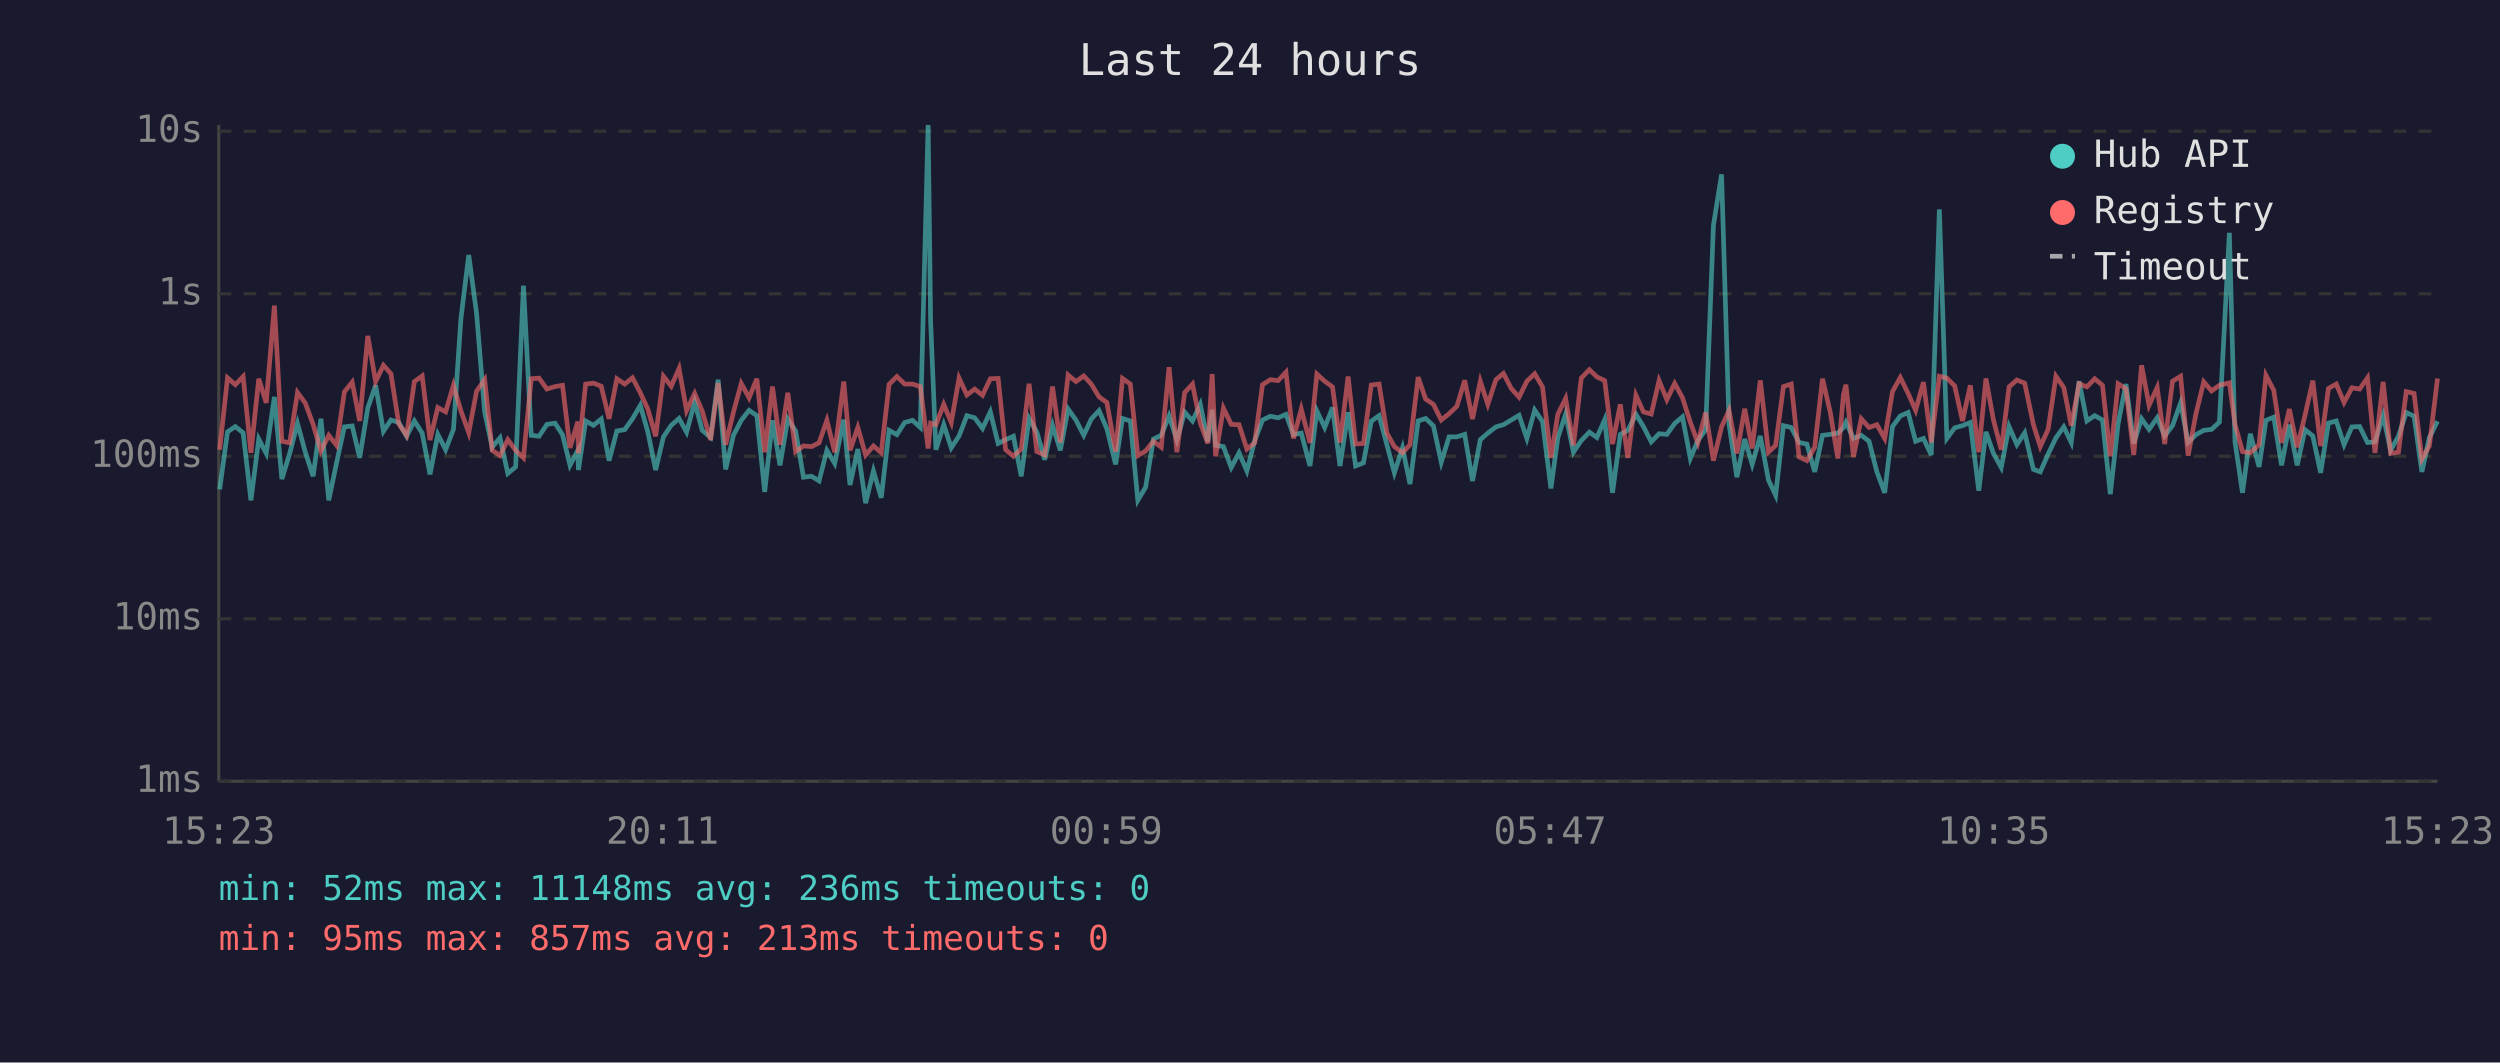
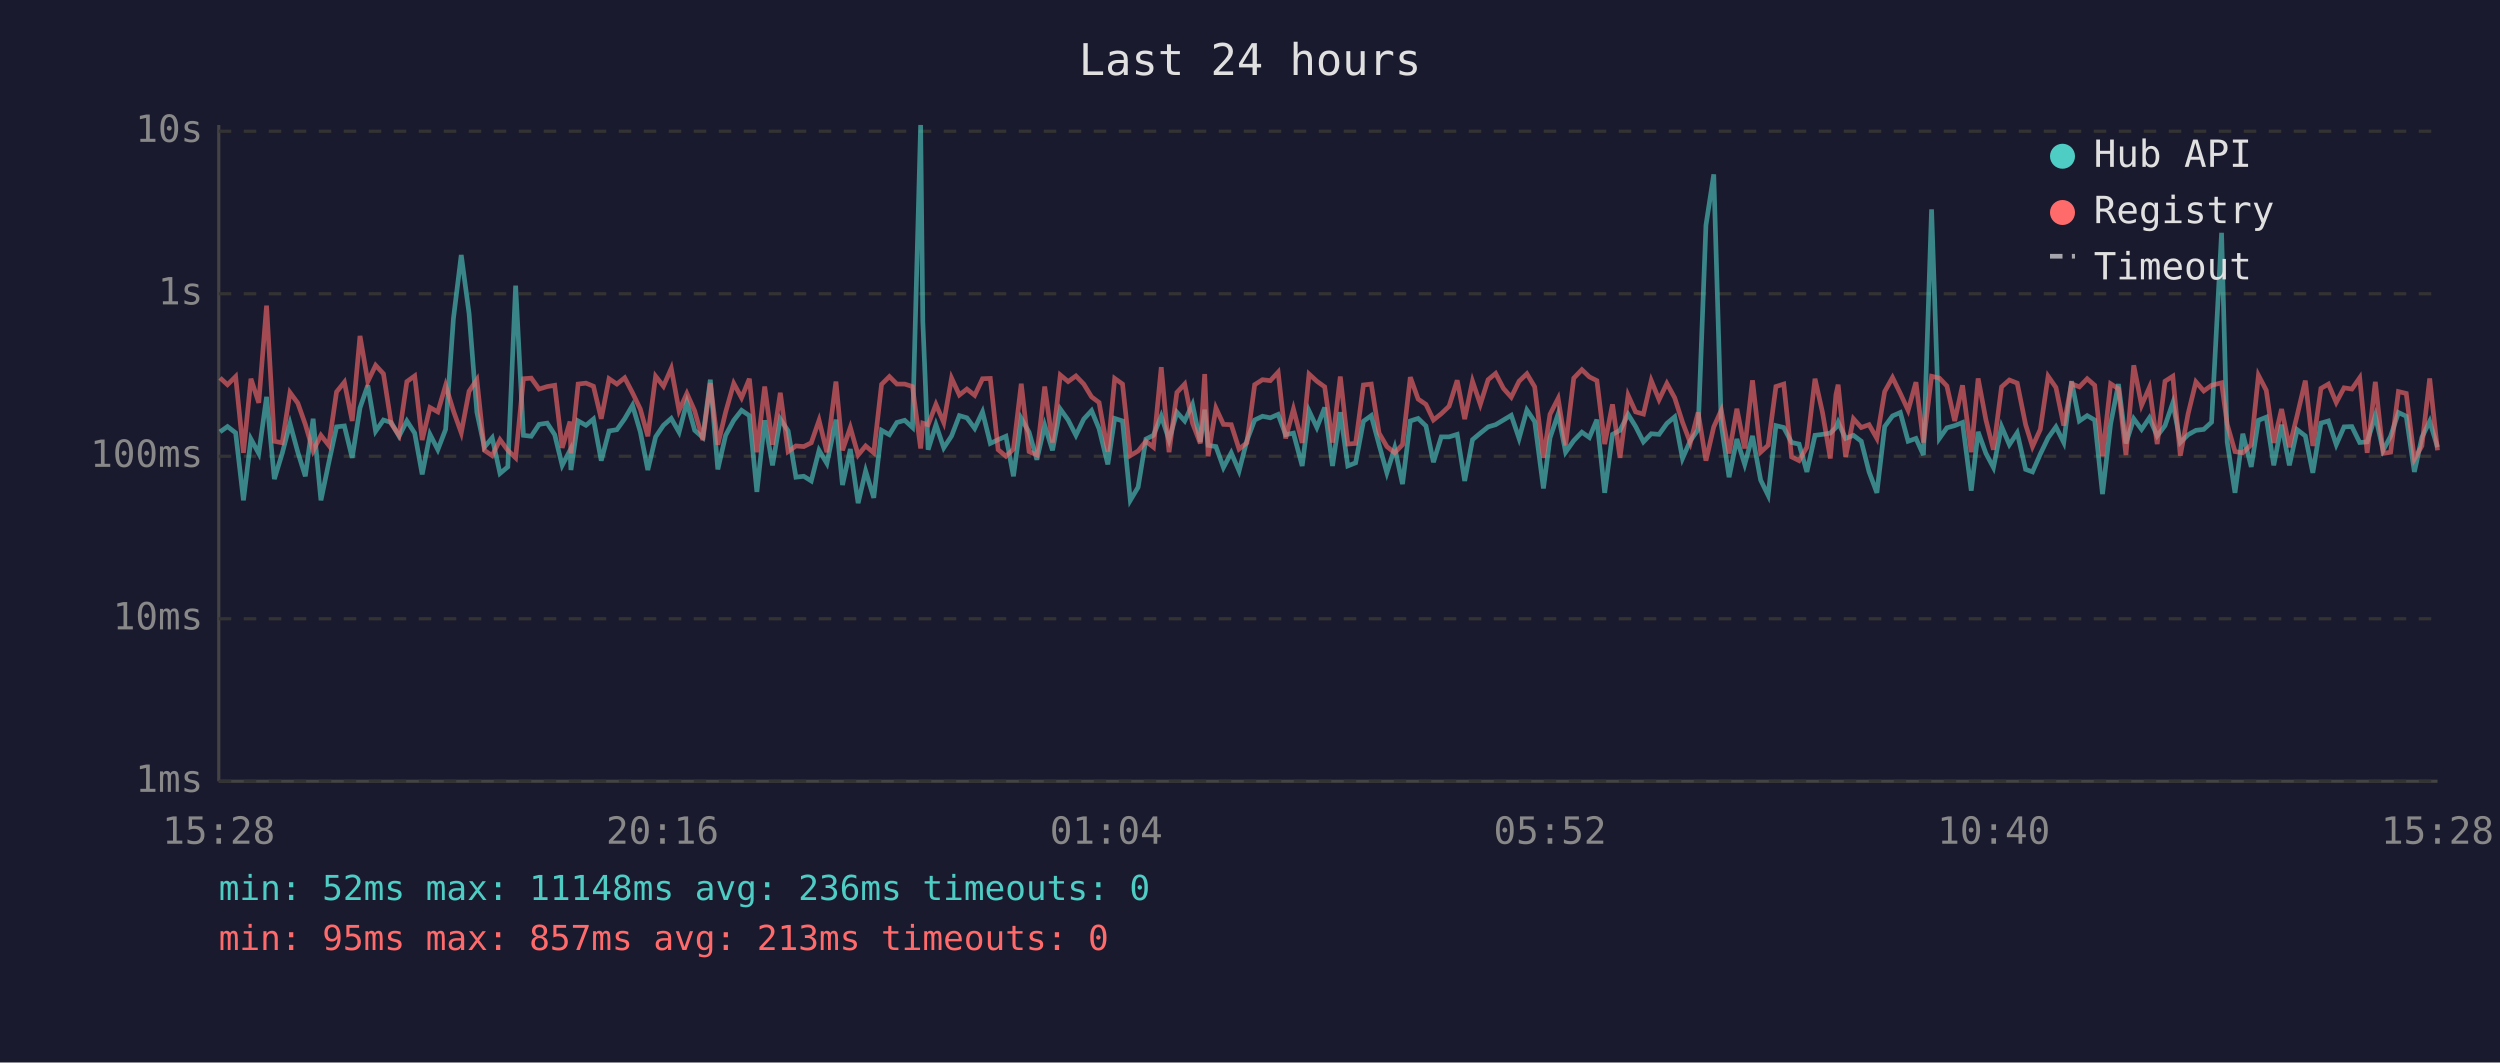
<svg xmlns="http://www.w3.org/2000/svg" viewBox="0 0 800 340" font-family="monospace" font-size="12">
  <rect width="800" height="340" fill="#1a1a2e" />
  <text x="400" y="24" fill="#e0e0e0" font-size="14" text-anchor="middle">Last 24 hours</text>
  <line x1="70" y1="40" x2="70" y2="250" stroke="#444" stroke-width="1" />
  <line x1="70" y1="250" x2="780" y2="250" stroke="#444" stroke-width="1" />
  <line x1="70" y1="250" x2="780" y2="250" stroke="#333" stroke-width="1" stroke-dasharray="4" />
  <text x="65" y="250" fill="#888" text-anchor="end" dominant-baseline="middle">1ms</text>
  <line x1="70" y1="198" x2="780" y2="198" stroke="#333" stroke-width="1" stroke-dasharray="4" />
  <text x="65" y="198" fill="#888" text-anchor="end" dominant-baseline="middle">10ms</text>
  <line x1="70" y1="146" x2="780" y2="146" stroke="#333" stroke-width="1" stroke-dasharray="4" />
  <text x="65" y="146" fill="#888" text-anchor="end" dominant-baseline="middle">100ms</text>
  <line x1="70" y1="94" x2="780" y2="94" stroke="#333" stroke-width="1" stroke-dasharray="4" />
  <text x="65" y="94" fill="#888" text-anchor="end" dominant-baseline="middle">1s</text>
  <line x1="70" y1="42" x2="780" y2="42" stroke="#333" stroke-width="1" stroke-dasharray="4" />
  <text x="65" y="42" fill="#888" text-anchor="end" dominant-baseline="middle">10s</text>
-   <text x="70" y="270" fill="#888" text-anchor="middle">15:23</text>
-   <text x="212" y="270" fill="#888" text-anchor="middle">20:11</text>
-   <text x="354" y="270" fill="#888" text-anchor="middle">00:59</text>
-   <text x="496" y="270" fill="#888" text-anchor="middle">05:47</text>
-   <text x="638" y="270" fill="#888" text-anchor="middle">10:35</text>
-   <text x="780" y="270" fill="#888" text-anchor="middle">15:23</text>
-   <polyline points="70.3,156.6 72.8,138.2 75.3,136.5 77.8,138.5 80.3,160.1 82.8,140.5 85.2,145.1 87.8,127.0 90.2,153.3 92.7,145.1 95.2,135.5 97.7,144.7 100.2,152.4 102.7,134.0 105.2,160.1 107.7,148.1 110.2,136.6 112.7,136.3 115.1,146.5 117.7,130.5 120.2,123.3 122.7,138.0 125.1,134.4 127.6,135.2 130.1,139.6 132.6,134.7 135.1,138.6 137.6,151.8 140.1,139.0 142.6,143.9 145.1,137.4 147.5,101.9 150.0,81.6 152.5,100.3 155.1,131.9 157.5,143.1 160.0,140.1 162.5,151.5 165.0,149.4 167.5,91.4 170.0,139.3 172.5,139.6 175.0,135.8 177.6,135.4 180.0,139.1 182.4,148.9 184.9,144.1 185.1,150.4 187.4,134.7 189.9,136.1 192.4,134.1 194.9,147.4 197.4,137.9 199.9,137.5 202.4,134.0 204.9,129.7 207.3,138.2 209.8,150.4 212.3,139.8 214.8,136.1 217.3,133.9 219.7,138.3 222.3,128.7 224.7,137.7 227.4,140.0 229.8,121.5 232.2,150.2 234.7,139.3 237.2,134.5 239.7,131.3 242.2,133.0 244.7,157.4 247.2,134.5 249.6,148.9 252.1,134.1 254.6,137.9 257.1,152.7 259.7,152.4 262.1,153.9 264.6,144.1 267.1,148.3 270.0,134.3 272.0,155.2 274.5,143.7 277.0,161.0 279.5,150.7 282.0,159.3 284.5,137.7 287.0,139.1 289.5,135.2 292.0,134.5 294.5,136.8 297.0,40.0 297.8,102.9 299.5,143.9 302.0,135.9 304.4,143.3 306.9,139.5 309.4,133.0 311.9,133.7 314.4,137.1 316.9,131.8 319.4,141.9 321.8,140.7 324.3,139.6 326.8,152.4 329.3,133.9 331.8,138.3 334.3,147.1 336.8,136.1 339.3,144.1 341.8,130.9 344.3,134.4 346.8,139.3 349.2,134.1 351.7,131.4 354.2,137.2 357.0,148.6 359.2,133.9 361.7,134.7 364.1,160.1 366.6,155.9 369.1,140.5 371.6,139.3 374.1,133.1 376.6,140.8 379.1,131.9 381.6,134.7 384.1,129.4 386.5,141.4 387.9,131.1 389.0,142.5 391.5,142.9 394.0,149.6 396.5,144.9 399.0,150.7 401.5,141.0 404.0,134.4 406.5,133.2 409.0,133.7 411.5,132.6 413.9,139.1 416.4,138.6 419.2,149.1 421.4,131.5 423.9,136.8 426.4,130.4 428.8,149.1 431.4,131.9 433.8,149.1 436.3,148.1 438.8,134.8 441.3,133.0 443.8,142.3 446.2,151.3 448.8,143.3 451.2,154.9 453.8,134.7 456.2,133.9 458.7,136.3 461.2,147.9 463.7,139.8 466.2,139.8 468.7,139.0 471.2,153.9 473.7,140.7 476.1,138.6 478.7,136.6 481.1,135.9 483.6,134.4 486.1,132.9 488.6,140.3 491.1,131.2 493.6,134.9 496.3,156.3 498.5,140.1 501.0,132.5 503.5,144.7 506.0,141.0 508.6,138.3 511.0,140.0 513.5,134.3 516.0,157.7 518.5,139.0 520.9,137.7 523.5,132.6 525.9,136.5 528.4,141.4 530.9,138.8 533.4,139.0 535.9,135.5 538.4,133.4 540.9,146.7 543.3,141.0 545.8,137.5 548.3,72.1 550.9,55.8 553.3,135.8 555.8,152.7 558.3,140.5 560.7,148.6 563.3,139.5 565.9,153.6 568.2,158.5 570.7,136.2 573.2,136.8 575.7,141.6 578.2,142.1 580.7,151.0 583.2,139.3 585.7,139.0 588.1,138.6 589.9,136.8 590.7,135.1 593.1,140.3 595.6,139.3 598.1,141.2 600.6,151.0 603.1,157.7 605.6,136.5 608.1,133.1 610.6,132.0 613.0,141.2 615.5,140.3 618.0,145.6 620.6,67.0 623.0,140.3 625.5,136.9 628.0,136.2 630.5,135.2 633.2,157.0 635.5,138.2 637.9,145.1 640.4,149.6 642.9,136.5 645.4,142.3 647.9,138.5 650.7,150.2 652.9,151.0 655.4,145.3 657.9,140.1 660.4,136.6 662.8,141.6 665.3,122.0 667.8,134.7 670.3,133.0 672.8,134.4 675.3,158.1 677.8,135.6 680.3,122.9 682.8,141.9 685.3,134.0 687.7,137.4 690.3,133.7 692.7,139.5 695.2,136.2 697.8,128.9 700.2,141.6 702.7,139.1 705.2,137.7 707.7,137.4 710.2,135.1 713.4,74.5 715.2,141.4 717.6,157.7 720.1,138.8 722.9,149.4 725.1,134.5 727.6,133.5 730.1,148.9 732.6,135.9 735.1,148.9 737.6,137.5 740.1,139.5 742.6,151.3 745.1,135.4 747.6,134.7 750.1,142.3 752.6,136.6 755.1,136.5 757.6,141.6 760.0,141.4 762.6,133.0 765.0,144.1 767.5,139.6 770.0,132.0 772.5,133.2 775.0,151.0 777.4,140.0 780.0,134.8" fill="none" stroke="#4ecdc4" stroke-width="1.5" opacity="0.6" />
-   <polyline points="70.3,143.9 72.8,120.9 75.3,123.1 77.8,120.5 80.3,144.9 82.8,121.2 85.2,128.9 87.8,97.8 90.2,141.2 92.7,141.7 95.2,125.6 97.7,129.0 100.2,135.8 102.7,144.3 105.2,139.3 107.7,142.5 110.2,125.4 112.7,122.3 115.1,134.7 117.7,107.5 120.2,122.1 122.7,116.9 125.1,119.6 127.6,135.6 130.1,139.3 132.6,122.1 135.1,120.3 137.6,140.8 140.1,130.4 142.6,131.8 145.1,123.3 147.5,131.5 150.0,138.5 152.5,125.2 155.1,121.5 157.5,144.1 160.0,145.8 162.5,140.7 165.0,144.1 167.5,146.5 170.0,121.2 172.5,121.0 175.0,124.5 177.6,123.7 180.0,123.3 182.4,143.3 184.9,134.9 185.1,145.1 187.4,122.9 189.9,122.6 192.4,123.6 194.9,134.0 197.4,121.2 199.9,122.9 202.4,120.9 204.9,125.7 207.3,130.9 209.8,139.6 212.3,120.4 214.8,123.6 217.3,117.9 219.7,131.4 222.3,125.9 224.7,131.5 227.4,140.8 229.8,122.6 232.2,142.3 234.7,131.9 237.2,122.7 239.7,127.3 242.2,121.2 244.7,144.7 247.2,123.7 249.6,142.3 252.1,125.7 254.6,144.5 257.1,142.7 259.7,142.9 262.1,141.7 264.6,134.5 267.1,144.7 270.0,122.1 272.0,144.1 274.5,136.8 277.0,145.6 279.5,142.7 282.0,144.9 284.5,123.0 287.0,120.5 289.5,122.9 292.0,122.9 294.5,123.7 297.0,143.5 297.8,135.4 299.5,135.9 302.0,129.4 304.4,135.2 306.9,121.0 309.4,126.4 311.9,124.5 314.4,126.5 316.9,121.2 319.4,121.1 321.8,143.9 324.3,146.0 326.8,143.7 329.3,122.8 331.8,144.5 334.3,145.6 336.8,123.7 339.3,141.6 341.8,120.0 344.3,122.1 346.8,120.3 349.2,122.9 351.7,127.0 354.2,128.8 357.0,144.5 359.2,121.1 361.7,122.9 364.1,145.8 366.6,144.3 369.1,141.2 371.6,143.1 374.1,117.5 376.6,144.7 379.1,125.6 381.6,122.9 384.1,135.4 386.5,141.9 387.9,119.7 389.0,146.0 391.5,130.6 394.0,135.8 396.5,135.9 399.0,143.7 401.5,141.7 404.0,123.1 406.5,121.5 409.0,121.8 411.5,119.1 413.9,140.3 416.4,130.9 419.2,141.7 421.4,119.7 423.9,122.0 426.4,123.8 428.8,141.6 431.4,120.5 433.8,142.1 436.3,141.9 438.8,123.2 441.3,122.9 443.8,138.6 446.2,142.9 448.8,144.9 451.2,142.3 453.8,120.7 456.2,127.7 458.7,129.4 461.2,134.4 463.7,132.4 466.2,130.0 468.7,121.7 471.2,134.1 473.7,122.0 476.1,129.4 478.7,121.5 481.1,119.5 483.6,124.3 486.1,127.1 488.6,122.0 491.1,119.6 493.6,123.8 496.3,146.5 498.5,132.6 501.0,127.5 503.5,142.5 506.0,121.0 508.6,118.3 511.0,120.6 513.5,121.8 516.0,142.1 518.5,129.4 520.9,146.5 523.5,126.5 525.9,131.8 528.4,132.5 530.9,121.8 533.4,127.9 535.9,122.7 538.4,127.3 540.9,135.1 543.3,141.7 545.8,132.0 548.3,147.4 550.9,136.6 553.3,131.3 555.8,145.1 558.3,130.8 560.7,143.5 563.3,121.7 565.9,144.7 568.2,142.5 570.7,123.7 573.2,122.9 575.7,146.2 578.2,147.4 580.7,143.1 583.2,121.2 585.7,132.0 588.1,146.7 589.9,126.3 590.7,123.1 593.1,146.2 595.6,134.0 598.1,136.8 600.6,135.9 603.1,140.3 605.6,125.3 608.1,120.8 610.6,125.9 613.0,131.3 615.5,122.3 618.0,141.6 620.6,120.4 623.0,121.0 625.5,123.5 628.0,134.7 630.5,123.3 633.2,144.7 635.5,121.1 637.9,134.4 640.4,143.9 642.9,123.8 645.4,121.6 647.9,122.6 650.7,135.9 652.9,142.9 655.4,137.4 657.9,120.4 660.4,124.0 662.8,136.2 665.3,122.8 667.8,123.8 670.3,121.2 672.8,123.3 675.3,146.0 677.8,122.8 680.3,124.4 682.8,145.6 685.3,116.9 687.7,129.7 690.3,124.0 692.7,142.1 695.2,122.0 697.8,120.4 700.2,145.8 702.7,132.4 705.2,122.2 707.7,125.1 710.2,123.3 713.4,122.5 715.2,135.8 717.6,144.5 720.1,144.9 722.9,142.3 725.1,120.1 727.6,124.9 730.1,141.7 732.6,130.9 735.1,143.1 737.6,132.9 740.1,121.8 742.6,142.7 745.1,124.3 747.6,122.9 750.1,128.8 752.6,124.1 755.1,124.5 757.6,120.9 760.0,144.9 762.6,122.2 765.0,145.1 767.5,144.7 770.0,125.3 772.5,125.9 775.0,146.9 777.4,142.7 780.0,121.1" fill="none" stroke="#ff6b6b" stroke-width="1.5" opacity="0.6" />
+   <text x="70" y="270" fill="#888" text-anchor="middle">15:28</text>
+   <text x="212" y="270" fill="#888" text-anchor="middle">20:16</text>
+   <text x="354" y="270" fill="#888" text-anchor="middle">01:04</text>
+   <text x="496" y="270" fill="#888" text-anchor="middle">05:52</text>
+   <text x="638" y="270" fill="#888" text-anchor="middle">10:40</text>
+   <text x="780" y="270" fill="#888" text-anchor="middle">15:28</text>
+   <polyline points="70.4,138.2 72.8,136.5 75.4,138.5 77.9,160.1 80.3,140.5 82.8,145.1 85.3,127.0 87.8,153.3 90.3,145.1 92.8,135.5 95.3,144.7 97.7,152.4 100.2,134.0 102.7,160.1 105.2,148.1 107.7,136.6 110.2,136.3 112.7,146.5 115.2,130.5 117.7,123.3 120.2,138.0 122.7,134.4 125.2,135.2 127.7,139.6 130.2,134.7 132.7,138.6 135.1,151.8 137.6,139.0 140.1,143.9 142.6,137.4 145.1,101.9 147.6,81.6 150.1,100.3 152.6,131.9 155.0,143.1 157.5,140.1 160.0,151.5 162.5,149.4 165.0,91.4 167.5,139.3 170.0,139.6 172.5,135.8 175.1,135.4 177.5,139.1 179.9,148.9 182.4,144.1 182.7,150.4 185.0,134.7 187.5,136.1 189.9,134.1 192.4,147.4 194.9,137.9 197.4,137.5 199.9,134.0 202.4,129.7 204.9,138.2 207.3,150.4 209.8,139.8 212.3,136.1 214.8,133.9 217.3,138.3 219.8,128.7 222.3,137.7 224.9,140.0 227.3,121.5 229.7,150.2 232.2,139.3 234.8,134.5 237.3,131.3 239.8,133.0 242.2,157.4 244.7,134.5 247.2,148.9 249.7,134.1 252.2,137.9 254.7,152.7 257.2,152.4 259.6,153.9 262.1,144.1 264.6,148.3 267.5,134.3 269.6,155.2 272.1,143.7 274.6,161.0 277.0,150.7 279.6,159.3 282.1,137.7 284.6,139.1 287.0,135.2 289.5,134.5 292.0,136.8 294.6,40.0 295.3,102.9 297.0,143.9 299.5,135.9 302.0,143.3 304.5,139.5 307.0,133.0 309.4,133.7 311.9,137.1 314.4,131.8 316.9,141.9 319.4,140.7 321.9,139.6 324.3,152.4 326.8,133.9 329.3,138.3 331.8,147.1 334.3,136.1 336.8,144.1 339.3,130.9 341.8,134.4 344.3,139.3 346.8,134.1 349.3,131.4 351.7,137.2 354.5,148.6 356.7,133.9 359.2,134.7 361.7,160.1 364.2,155.9 366.7,140.5 369.1,139.3 371.6,133.1 374.1,140.8 376.6,131.9 379.1,134.7 381.6,129.4 384.1,141.4 385.5,131.1 386.6,142.5 389.1,142.9 391.5,149.6 394.0,144.9 396.5,150.7 399.0,141.0 401.5,134.4 404.0,133.2 406.5,133.7 409.0,132.6 411.4,139.1 413.9,138.6 416.7,149.1 418.9,131.5 421.4,136.8 423.9,130.4 426.4,149.1 428.9,131.9 431.3,149.1 433.8,148.1 436.3,134.8 438.8,133.0 441.3,142.3 443.8,151.3 446.3,143.3 448.8,154.9 451.3,134.7 453.8,133.9 456.3,136.3 458.7,147.9 461.2,139.8 463.7,139.8 466.3,139.0 468.7,153.9 471.2,140.7 473.7,138.6 476.2,136.6 478.6,135.9 481.1,134.4 483.6,132.9 486.1,140.3 488.6,131.2 491.1,134.9 493.9,156.3 496.0,140.1 498.6,132.5 501.0,144.7 503.6,141.0 506.2,138.3 508.6,140.0 511.0,134.3 513.5,157.7 516.0,139.0 518.4,137.7 521.0,132.6 523.4,136.5 525.9,141.4 528.4,138.8 530.9,139.0 533.4,135.5 535.9,133.4 538.4,146.7 540.9,141.0 543.4,137.5 545.9,72.1 548.4,55.8 550.8,135.8 553.3,152.7 555.8,140.5 558.3,148.6 560.8,139.5 563.4,153.6 565.8,158.5 568.3,136.2 570.8,136.8 573.3,141.6 575.7,142.1 578.2,151.0 580.8,139.3 583.2,139.0 585.7,138.6 587.5,136.8 588.2,135.1 590.6,140.3 593.1,139.3 595.6,141.2 598.1,151.0 600.6,157.7 603.1,136.5 605.6,133.1 608.1,132.0 610.6,141.2 613.1,140.3 615.5,145.6 618.1,67.0 620.6,140.3 623.0,136.9 625.5,136.2 628.0,135.2 630.8,157.0 633.0,138.2 635.5,145.1 637.9,149.6 640.5,136.5 643.0,142.3 645.5,138.5 648.2,150.2 650.4,151.0 652.9,145.3 655.4,140.1 657.9,136.6 660.4,141.6 662.9,122.0 665.4,134.7 667.9,133.0 670.3,134.4 672.8,158.1 675.4,135.6 677.9,122.9 680.3,141.9 682.8,134.0 685.3,137.4 687.8,133.7 690.3,139.5 692.8,136.2 695.3,128.9 697.7,141.6 700.2,139.1 702.7,137.7 705.2,137.4 707.7,135.1 710.9,74.5 712.7,141.4 715.2,157.7 717.7,138.8 720.4,149.4 722.7,134.5 725.2,133.5 727.6,148.9 730.1,135.9 732.6,148.9 735.1,137.5 737.7,139.5 740.1,151.3 742.7,135.4 745.1,134.7 747.6,142.3 750.1,136.6 752.6,136.5 755.1,141.6 757.5,141.4 760.1,133.0 762.6,144.1 765.0,139.6 767.5,132.0 770.0,133.2 772.6,151.0 775.0,140.0 777.5,134.8 780.0,143.1" fill="none" stroke="#4ecdc4" stroke-width="1.5" opacity="0.6" />
+   <polyline points="70.4,120.9 72.8,123.1 75.4,120.5 77.9,144.9 80.3,121.2 82.8,128.9 85.3,97.8 87.8,141.2 90.3,141.7 92.8,125.6 95.3,129.0 97.7,135.8 100.2,144.3 102.7,139.3 105.2,142.5 107.7,125.4 110.2,122.3 112.7,134.7 115.2,107.5 117.7,122.1 120.2,116.9 122.7,119.6 125.2,135.6 127.7,139.3 130.2,122.1 132.7,120.3 135.1,140.8 137.6,130.4 140.1,131.8 142.6,123.3 145.1,131.5 147.6,138.5 150.1,125.2 152.6,121.5 155.0,144.1 157.5,145.8 160.0,140.7 162.5,144.1 165.0,146.5 167.5,121.2 170.0,121.0 172.5,124.5 175.1,123.7 177.5,123.3 179.9,143.3 182.4,134.9 182.7,145.1 185.0,122.9 187.5,122.6 189.9,123.6 192.4,134.0 194.9,121.2 197.4,122.9 199.9,120.9 202.4,125.7 204.9,130.9 207.3,139.6 209.8,120.4 212.3,123.6 214.8,117.9 217.3,131.4 219.8,125.9 222.3,131.5 224.9,140.8 227.3,122.6 229.7,142.3 232.2,131.9 234.8,122.7 237.3,127.3 239.8,121.2 242.2,144.7 244.7,123.7 247.2,142.3 249.7,125.7 252.2,144.5 254.7,142.7 257.2,142.9 259.6,141.7 262.1,134.5 264.6,144.7 267.5,122.1 269.6,144.1 272.1,136.8 274.6,145.6 277.0,142.7 279.6,144.9 282.1,123.0 284.6,120.5 287.0,122.9 289.5,122.9 292.0,123.7 294.6,143.5 295.3,135.4 297.0,135.9 299.5,129.4 302.0,135.2 304.5,121.0 307.0,126.4 309.4,124.5 311.9,126.5 314.4,121.2 316.9,121.1 319.4,143.9 321.9,146.0 324.3,143.7 326.8,122.8 329.3,144.5 331.8,145.6 334.3,123.7 336.8,141.6 339.3,120.0 341.8,122.1 344.3,120.3 346.8,122.9 349.3,127.0 351.7,128.8 354.5,144.5 356.7,121.1 359.2,122.9 361.7,145.8 364.2,144.3 366.7,141.2 369.1,143.1 371.6,117.5 374.1,144.7 376.6,125.6 379.1,122.9 381.6,135.4 384.1,141.9 385.5,119.7 386.6,146.0 389.1,130.6 391.5,135.8 394.0,135.9 396.5,143.7 399.0,141.7 401.5,123.1 404.0,121.5 406.5,121.8 409.0,119.1 411.4,140.3 413.9,130.9 416.7,141.7 418.9,119.7 421.4,122.0 423.9,123.8 426.4,141.6 428.9,120.5 431.3,142.1 433.8,141.9 436.3,123.2 438.8,122.9 441.3,138.6 443.8,142.9 446.3,144.9 448.8,142.3 451.3,120.7 453.8,127.7 456.3,129.4 458.7,134.4 461.2,132.4 463.7,130.0 466.3,121.7 468.7,134.1 471.2,122.0 473.7,129.4 476.2,121.5 478.6,119.5 481.1,124.3 483.6,127.1 486.1,122.0 488.6,119.6 491.1,123.8 493.9,146.5 496.0,132.6 498.6,127.5 501.0,142.5 503.6,121.0 506.2,118.3 508.6,120.6 511.0,121.8 513.5,142.1 516.0,129.4 518.4,146.5 521.0,126.5 523.4,131.8 525.9,132.5 528.4,121.8 530.9,127.9 533.4,122.7 535.9,127.3 538.4,135.1 540.9,141.7 543.4,132.0 545.9,147.4 548.4,136.6 550.8,131.3 553.3,145.1 555.8,130.8 558.3,143.5 560.8,121.7 563.4,144.7 565.8,142.5 568.3,123.7 570.8,122.9 573.3,146.2 575.7,147.4 578.2,143.1 580.8,121.2 583.2,132.0 585.7,146.7 587.5,126.3 588.2,123.1 590.6,146.2 593.1,134.0 595.6,136.8 598.1,135.9 600.6,140.3 603.1,125.3 605.6,120.8 608.1,125.9 610.6,131.3 613.1,122.3 615.5,141.6 618.1,120.4 620.6,121.0 623.0,123.5 625.5,134.7 628.0,123.3 630.8,144.7 633.0,121.1 635.5,134.4 637.9,143.9 640.5,123.8 643.0,121.6 645.5,122.6 648.2,135.9 650.4,142.9 652.9,137.4 655.4,120.4 657.9,124.0 660.4,136.2 662.9,122.8 665.4,123.8 667.9,121.2 670.3,123.3 672.8,146.0 675.4,122.8 677.9,124.4 680.3,145.6 682.8,116.9 685.3,129.7 687.8,124.0 690.3,142.1 692.8,122.0 695.3,120.4 697.7,145.8 700.2,132.4 702.7,122.2 705.2,125.1 707.7,123.3 710.9,122.5 712.7,135.8 715.2,144.5 717.7,144.9 720.4,142.3 722.7,120.1 725.2,124.9 727.6,141.7 730.1,130.9 732.6,143.1 735.1,132.9 737.7,121.8 740.1,142.7 742.7,124.3 745.1,122.9 747.6,128.8 750.1,124.1 752.6,124.5 755.1,120.9 757.5,144.9 760.1,122.2 762.6,145.1 765.0,144.7 767.5,125.3 770.0,125.9 772.6,146.9 775.0,142.7 777.5,121.1 780.0,144.1" fill="none" stroke="#ff6b6b" stroke-width="1.5" opacity="0.6" />
  <circle cx="660" cy="50" r="4" fill="#4ecdc4" />
  <text x="670" y="50" fill="#e0e0e0" dominant-baseline="middle">Hub API</text>
  <circle cx="660" cy="68" r="4" fill="#ff6b6b" />
  <text x="670" y="68" fill="#e0e0e0" dominant-baseline="middle">Registry</text>
  <line x1="656" y1="82" x2="664" y2="82" stroke="#e0e0e0" stroke-width="1.5" stroke-dasharray="4,3" opacity="0.7" />
  <text x="670" y="86" fill="#e0e0e0" dominant-baseline="middle">Timeout</text>
  <text x="70" y="288" fill="#4ecdc4" font-size="11">min: 52ms  max: 11148ms  avg: 236ms  timeouts: 0</text>
  <text x="70" y="304" fill="#ff6b6b" font-size="11">min: 95ms  max: 857ms  avg: 213ms  timeouts: 0</text>
</svg>
